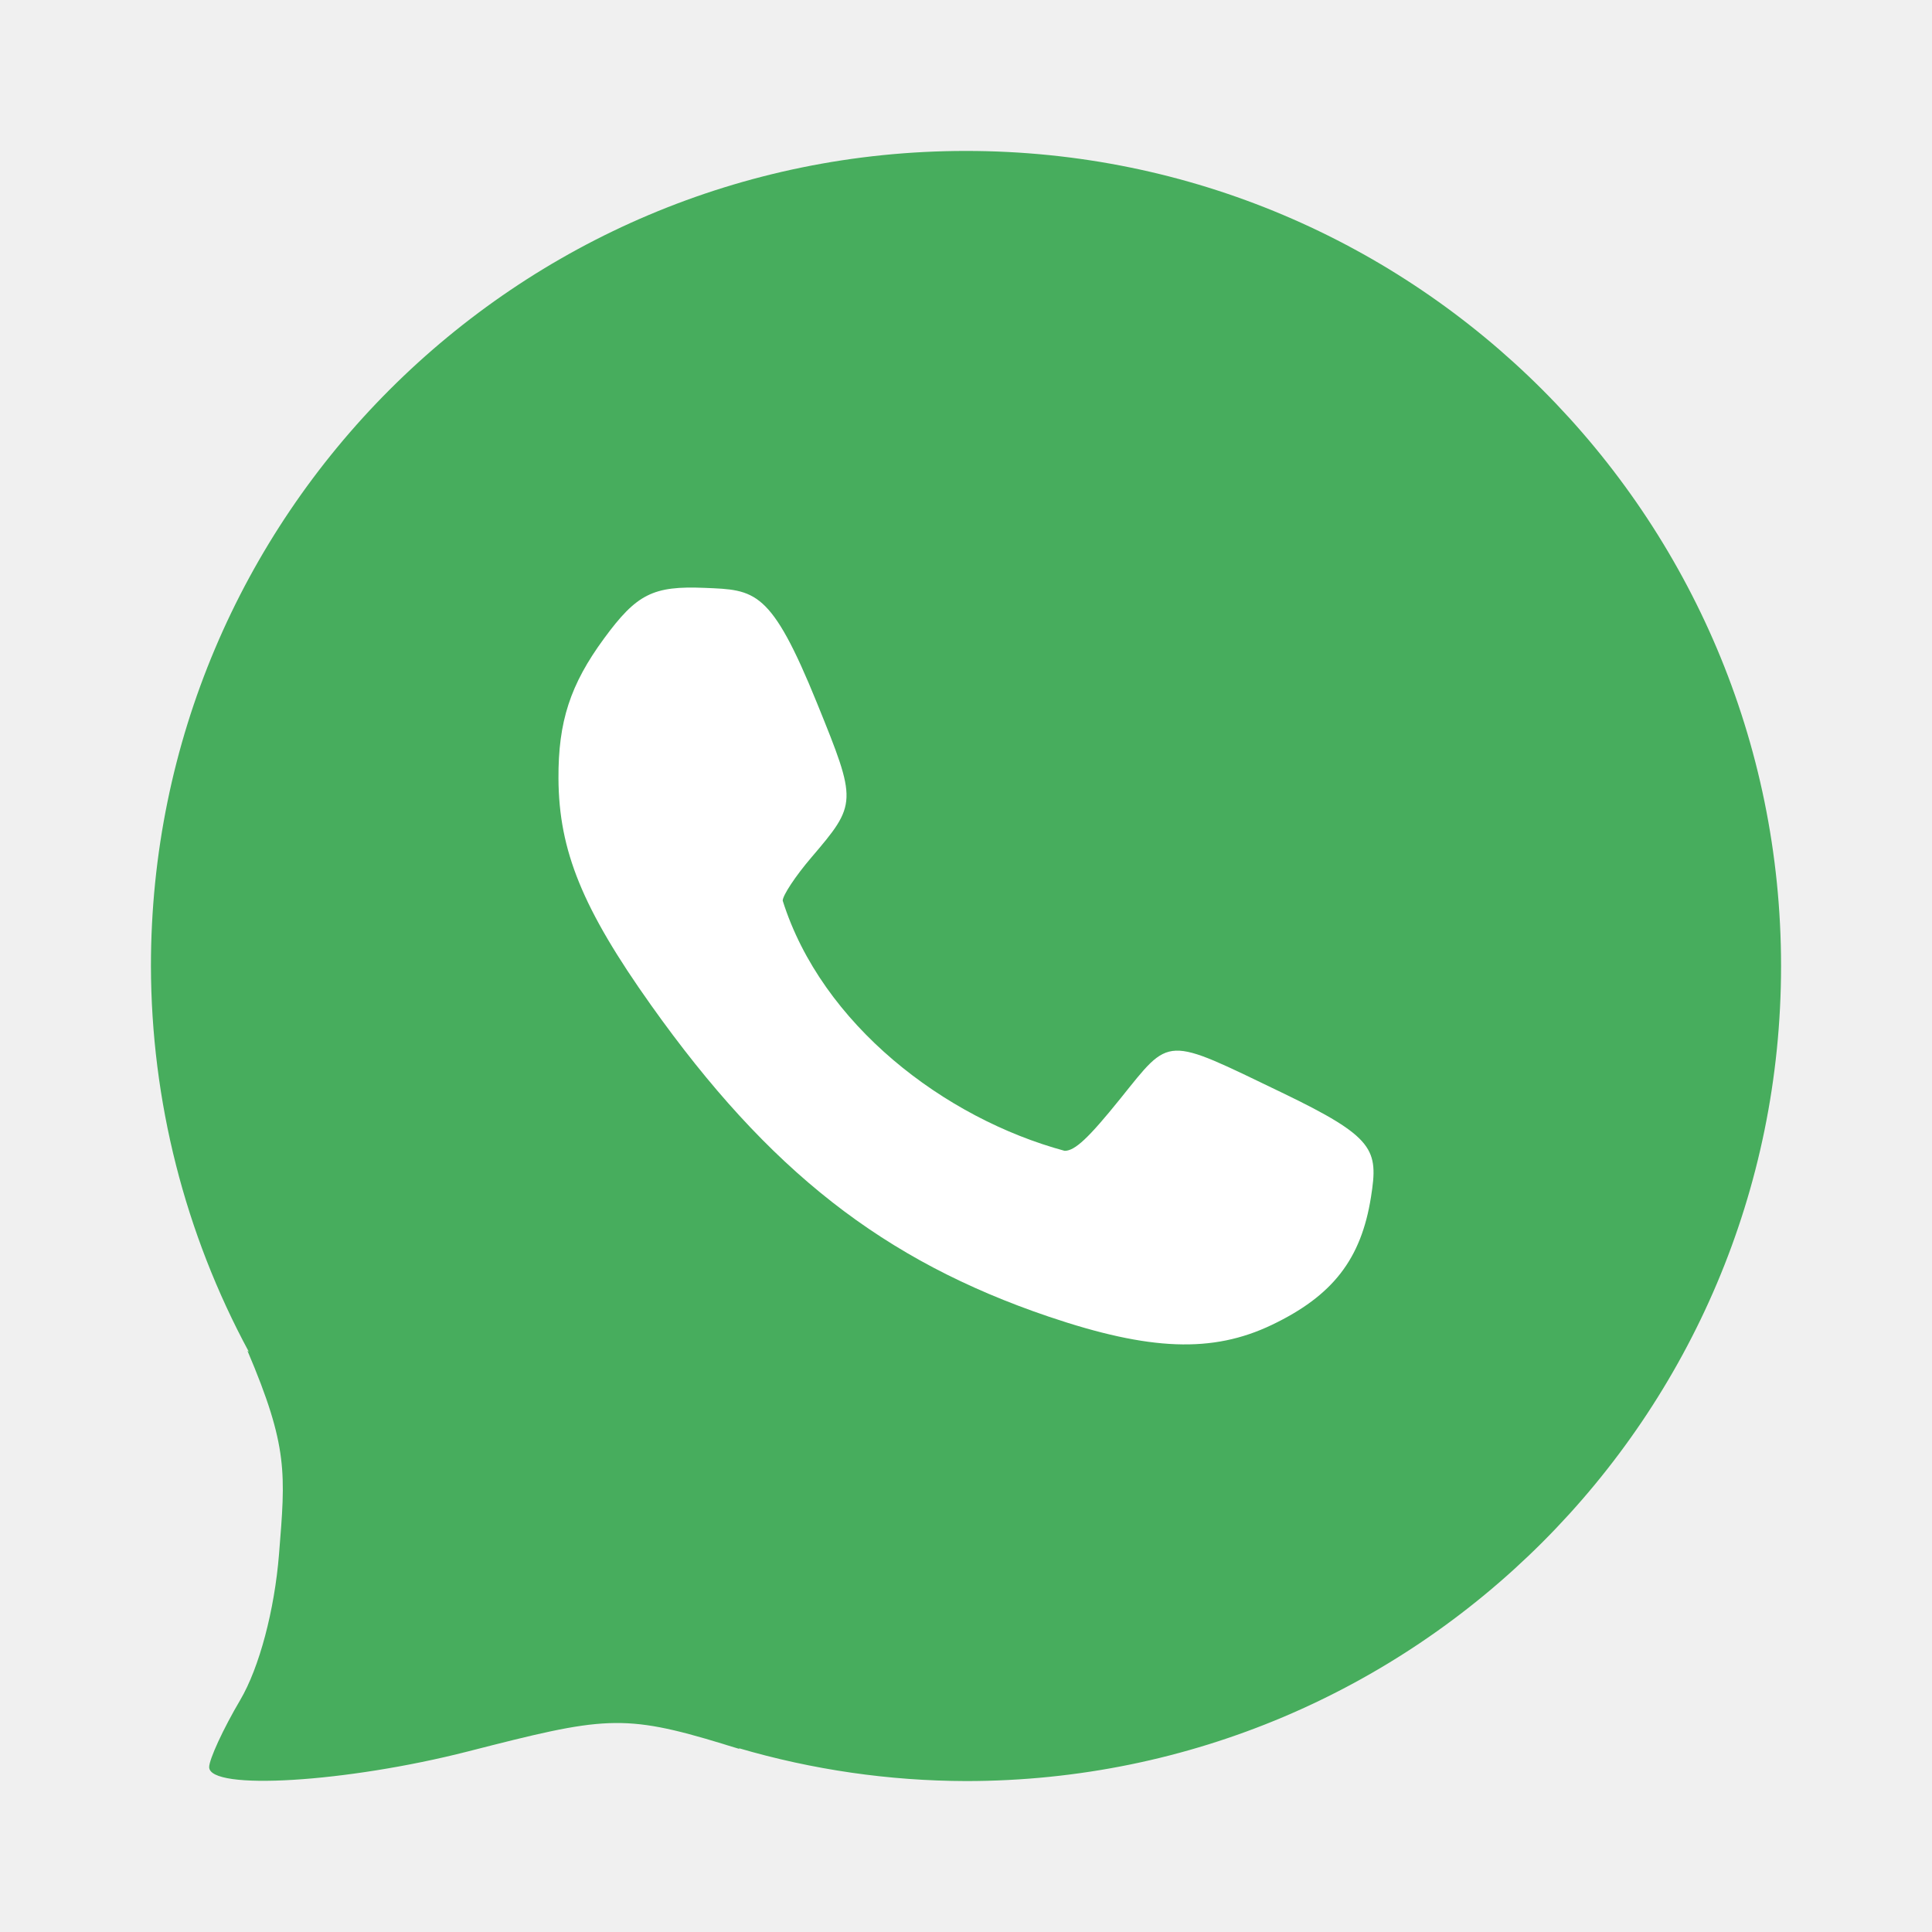
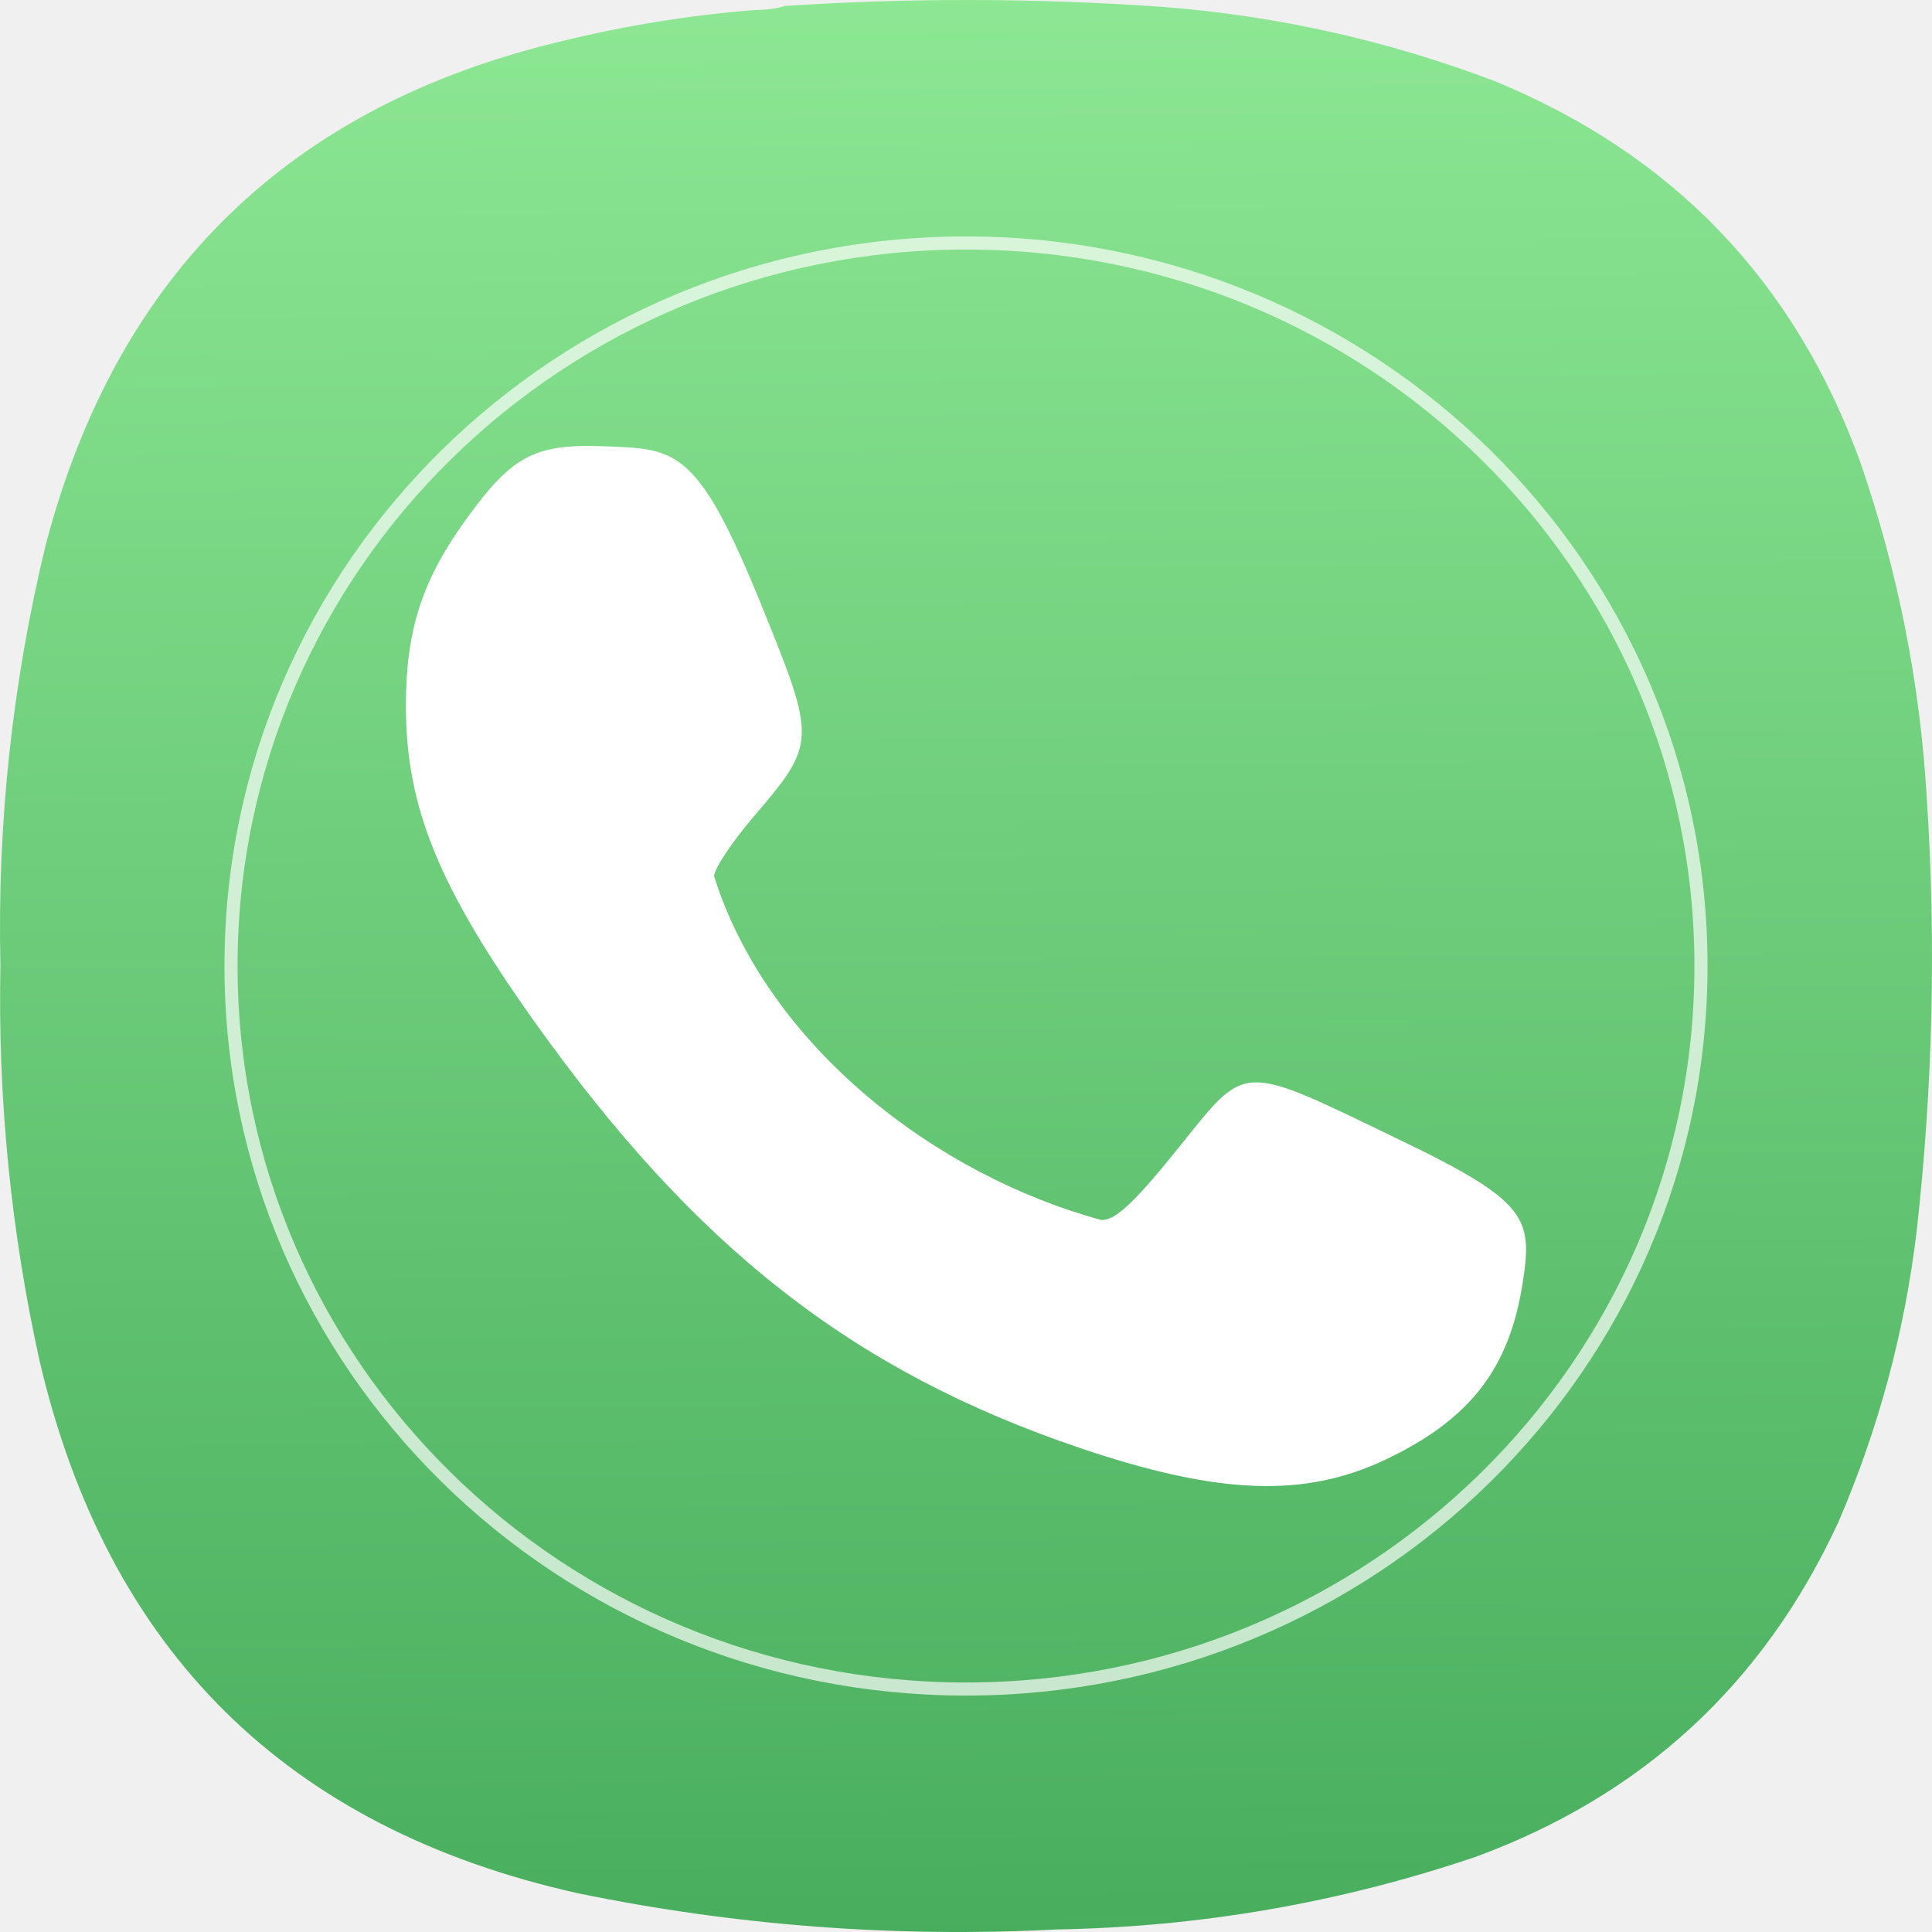
- <svg xmlns="http://www.w3.org/2000/svg" width="64" height="64" version="1">
-   <g stroke-width=".964">
-     <path d="M32 5A27 27 0 0 0 5 32a27 27 0 0 0 3.245 12.783l-.049-.04c1.36 3.197 1.261 4.069 1.047 6.739-.149 1.861-.654 3.76-1.284 4.831-.572.968-1.03 1.97-1.03 2.225 0 .787 4.55.51 8.578-.521 4.48-1.147 5.112-1.265 8.468-.24a27 27 0 0 0 .103.033c.149.046.27.08.43.13l-.038-.03A27 27 0 0 0 32 59a27 27 0 0 0 27-27A27 27 0 0 0 32 5z" fill="#47ad5d" />
-     <path d="M42.126 43.891c2.024-.967 2.965-2.18 3.29-4.24.247-1.57.133-1.971-2.946-3.454-3.915-1.885-3.674-1.894-5.36.2-1.05 1.303-1.501 1.726-1.842 1.726-3.99-1.079-8.05-4.195-9.34-8.287 0-.175.424-.816.943-1.424 1.527-1.789 1.528-1.833.196-5.115-1.534-3.78-2.053-3.754-3.724-3.823-1.71-.071-2.251.2-3.333 1.676-1.12 1.526-1.52 2.754-1.51 4.638.012 2.392.796 4.312 3.066 7.508 3.897 5.486 7.699 8.464 13.176 10.32 3.35 1.134 5.423 1.211 7.384.275z" fill="#fff" />
+ <svg xmlns="http://www.w3.org/2000/svg" xmlns:xlink="http://www.w3.org/1999/xlink" width="122" height="122" viewBox="0 0 122 122" fill="none" version="1.1" id="svg8571" xml:space="preserve">
+   <defs id="defs8569">
+     <linearGradient id="fffff">
+       <stop style="stop-color:#ffffff;stop-opacity:1;" offset="0" id="stop28389" />
+     </linearGradient>
+     <linearGradient id="linearGradient28327">
+       <stop style="stop-color:#47ad5d;stop-opacity:1" offset="0" id="stop28323" />
+       <stop style="stop-color:#aaffaa;stop-opacity:1" offset="1" id="stop28325" />
+     </linearGradient>
+     <linearGradient xlink:href="#linearGradient28327" id="linearGradient28329" x1="47.247" y1="93.043" x2="46.107" y2="-39.224" gradientUnits="userSpaceOnUse" />
+     <linearGradient xlink:href="#fffff" id="linearGradient28393" x1="-102.165" y1="69.783" x2="10.034" y2="69.783" gradientUnits="userSpaceOnUse" gradientTransform="matrix(0.9453983,0,0,0.9453983,138.5504,-4.972576)" />
+     <linearGradient xlink:href="#linearGradient28327" id="linearGradient28478" gradientUnits="userSpaceOnUse" x1="47.247" y1="93.043" x2="46.107" y2="-39.224" />
+     <linearGradient xlink:href="#linearGradient28327" id="linearGradient28480" gradientUnits="userSpaceOnUse" x1="47.247" y1="93.043" x2="46.107" y2="-39.224" />
+     <linearGradient xlink:href="#linearGradient28327" id="linearGradient28482" gradientUnits="userSpaceOnUse" x1="47.247" y1="93.043" x2="46.107" y2="-39.224" />
+   </defs>
+   <g id="g16605" transform="matrix(1.333333,0,0,1.333333,3.0444727e-4,5.917673e-4)" style="fill:url(#linearGradient28329);fill-opacity:1">
+     <g id="g16607" style="fill:url(#linearGradient28482);fill-opacity:1">
+       <g id="g16613" style="fill:url(#linearGradient28480);fill-opacity:1">
+         <path d="m 35.75,0.473 c 0.5,0.004 0.977,-0.059 1.43,-0.192 5.972,-0.39 11.945,-0.375 17.914,0.047 5.414,0.422 10.656,1.598 15.722,3.524 8.426,3.468 14.192,9.484 17.293,18.05 1.778,5.157 2.825,10.457 3.145,15.903 0.445,6.843 0.285,13.668 -0.477,20.476 -0.57,4.789 -1.808,9.391 -3.715,13.813 -3.539,7.66 -9.269,12.945 -17.199,15.855 -6.425,2.172 -13.031,3.313 -19.82,3.43 C 42.41,91.773 34.848,91.203 27.367,89.664 13.594,86.594 5.098,78.199 1.879,64.473 0.512,58.293 -0.105,52.039 0.02,45.711 -0.133,38.98 0.582,32.344 2.164,25.805 5.539,12.973 13.684,5.02 26.605,1.949 29.613,1.211 32.664,0.719 35.75,0.473 Z" style="fill:url(#linearGradient28478);fill-opacity:1;fill-rule:evenodd;stroke:none" id="path16621" />
+       </g>
+     </g>
+   </g>
+   <g id="g28405" transform="matrix(0.8750815,0,0,0.8750815,-22.13284,7.620296)">
+     <g id="g28396">
+       <path d="m 125.315,96.6 c 6.059,-2.895 8.876,-6.526 9.849,-12.693 0.739,-4.7 0.398,-5.901 -8.82,-10.34 -11.72,-5.643 -10.999,-5.67 -16.046,0.599 -3.143,3.901 -4.494,5.167 -5.514,5.167 C 92.839,76.102 80.684,66.773 76.822,54.523 c 0,-0.524 1.269,-2.443 2.823,-4.263 4.571,-5.356 4.574,-5.488 0.587,-15.313 -4.592,-11.316 -6.146,-11.238 -11.149,-11.445 -5.119,-0.213 -6.739,0.599 -9.978,5.017 -3.353,4.568 -4.55,8.245 -4.521,13.885 0.036,7.161 2.383,12.909 9.179,22.477 11.667,16.424 23.049,25.339 39.445,30.895 10.029,3.395 16.235,3.625 22.106,0.823 z" fill="#ffffff" id="path28075" style="stroke-width:2.886" />
+     </g>
+     <g id="g28399">
+       <ellipse style="opacity:0.683;fill:none;fill-opacity:1;stroke:url(#linearGradient28393);stroke-width:0.945" id="path28387" cx="95" cy="61" rx="53.037" ry="52.174" />
+     </g>
  </g>
</svg>
